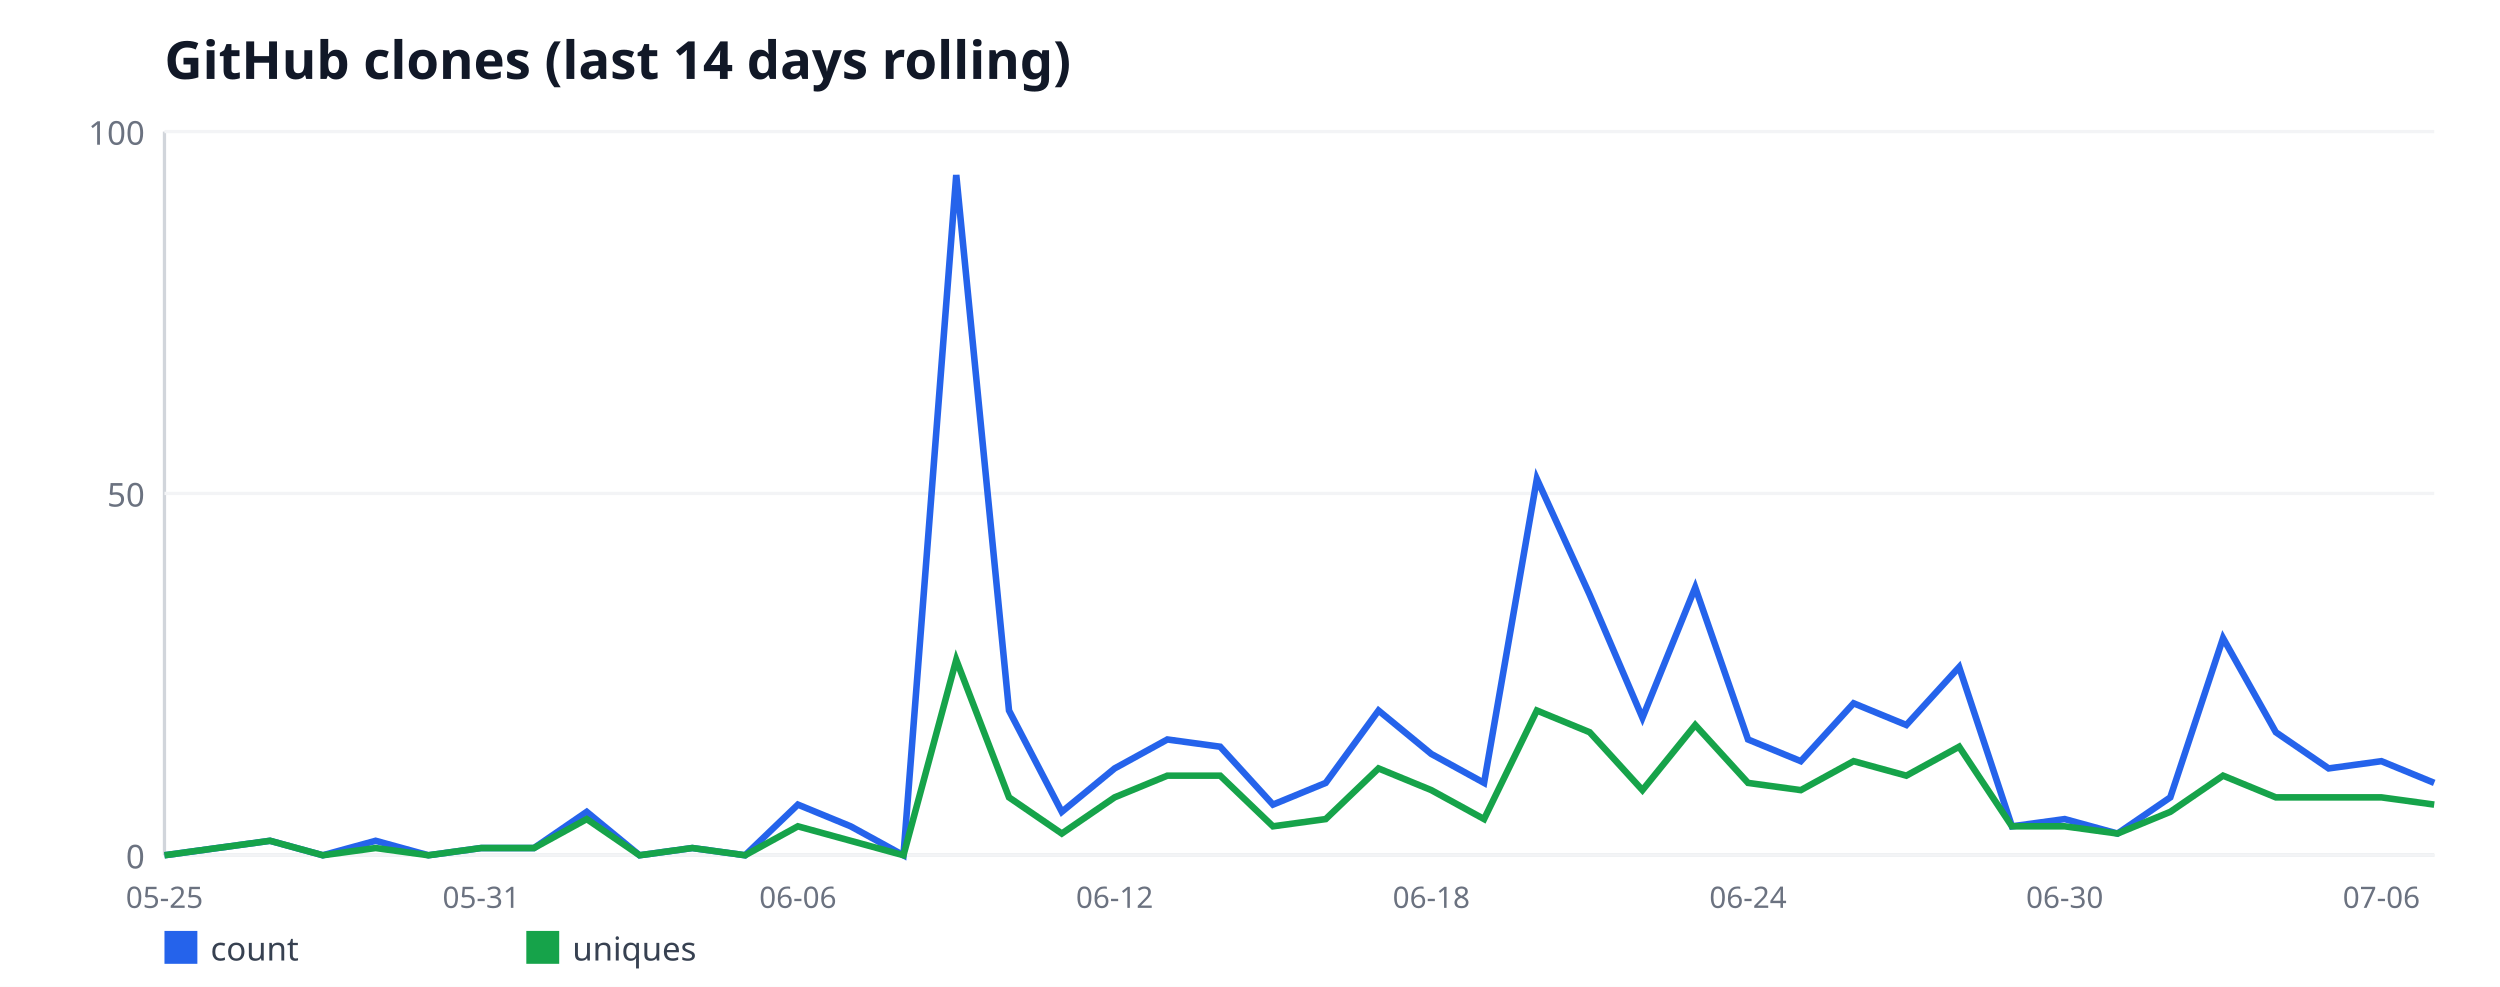
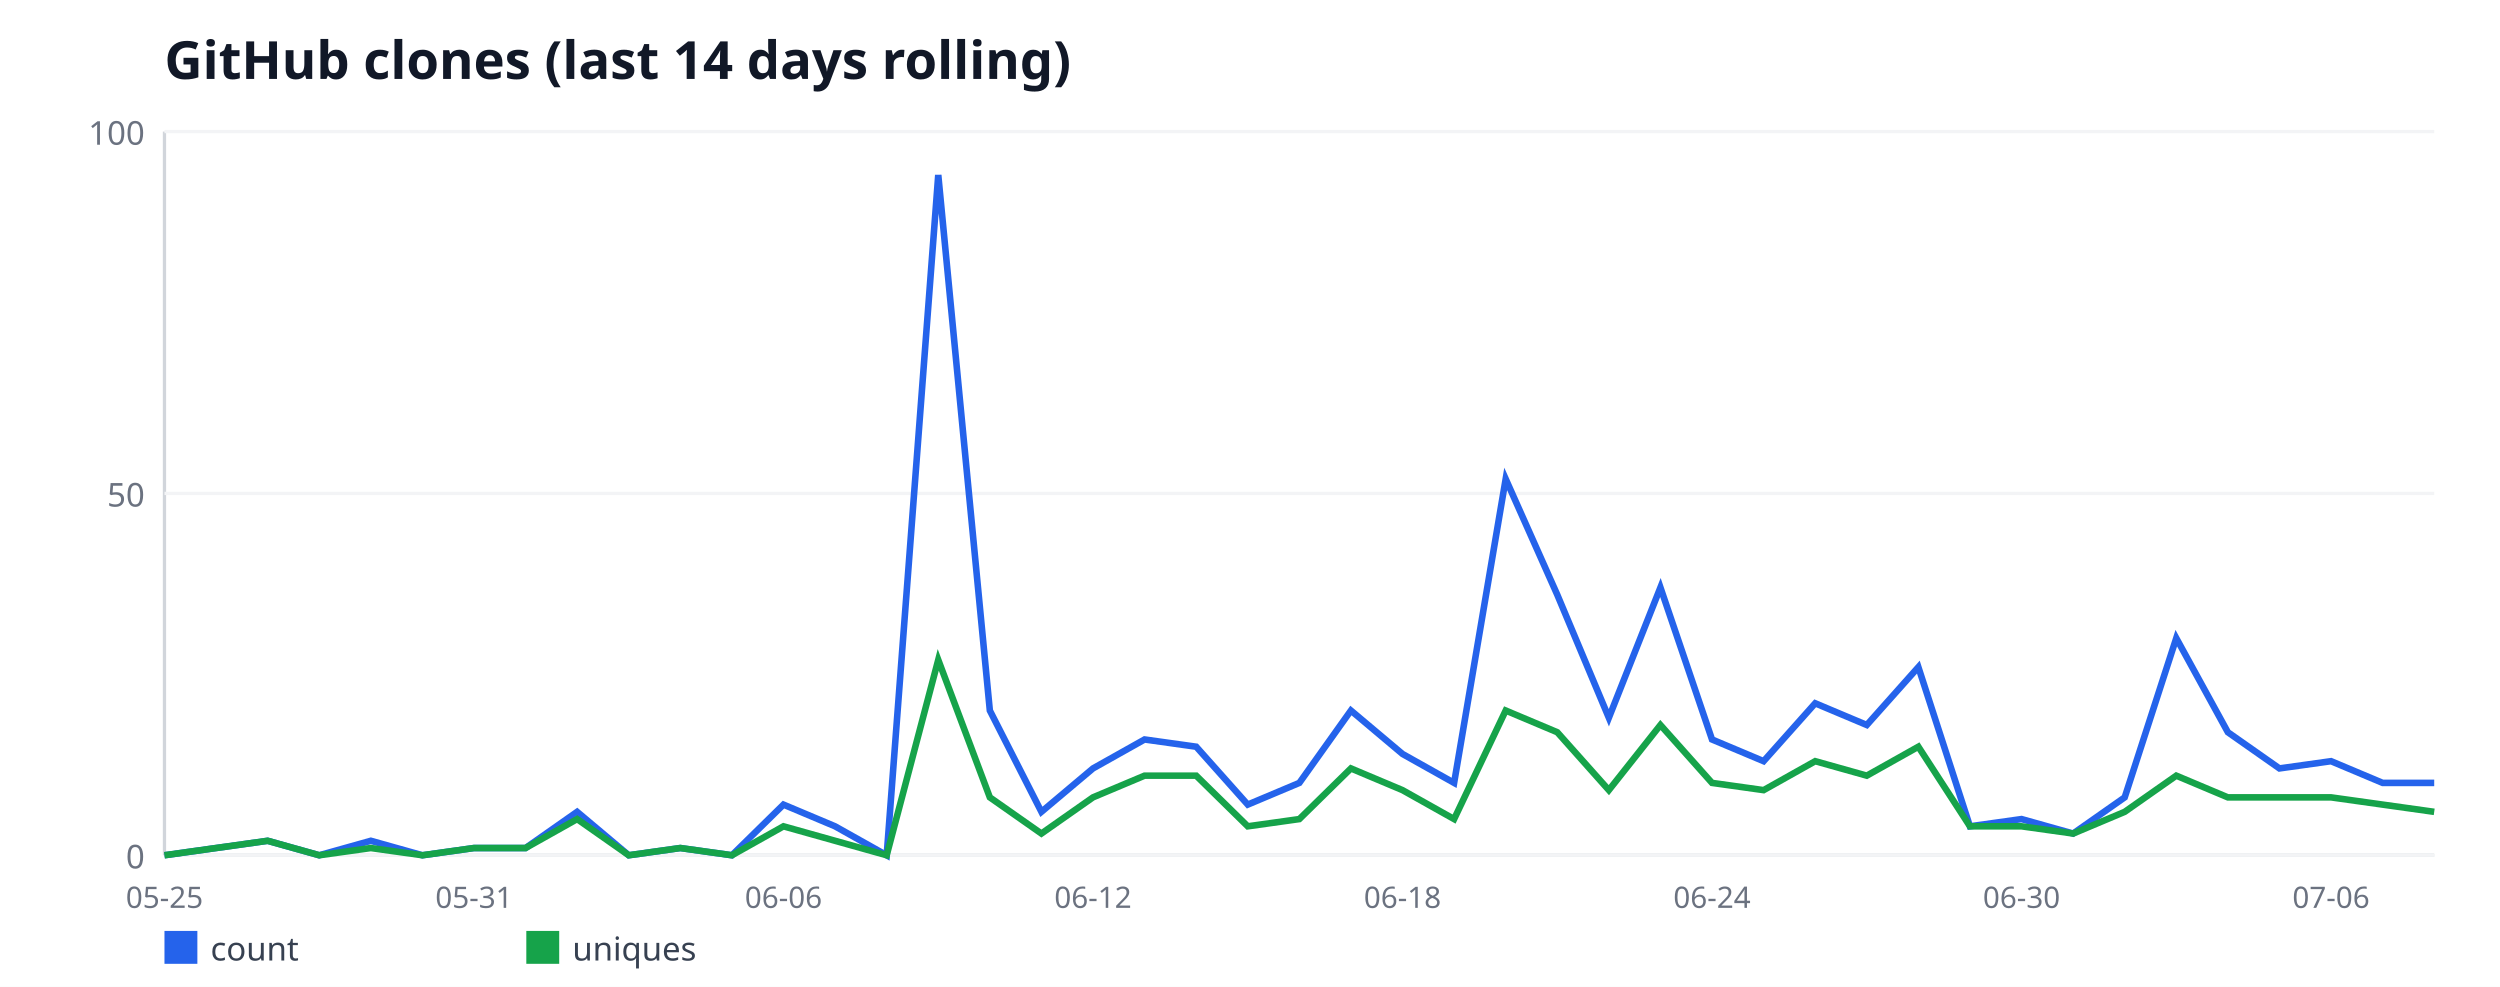
<svg xmlns="http://www.w3.org/2000/svg" width="760" height="300" viewBox="0 0 760 300" font-family="sans-serif">
  <rect width="760" height="300" fill="#ffffff" />
  <text x="50" y="24" font-size="16" font-weight="bold" fill="#111827">GitHub clones (last 14 days rolling)</text>
  <line x1="50" y1="40" x2="50" y2="260" stroke="#d1d5db" stroke-width="1" />
  <line x1="50" y1="260" x2="740" y2="260" stroke="#d1d5db" stroke-width="1" />
  <line x1="50" y1="260" x2="740" y2="260" stroke="#f3f4f6" stroke-width="1" />
  <text x="44" y="264" font-size="10" fill="#6b7280" text-anchor="end">0</text>
  <line x1="50" y1="150" x2="740" y2="150" stroke="#f3f4f6" stroke-width="1" />
  <text x="44" y="154" font-size="10" fill="#6b7280" text-anchor="end">50</text>
  <line x1="50" y1="40" x2="740" y2="40" stroke="#f3f4f6" stroke-width="1" />
  <text x="44" y="44" font-size="10" fill="#6b7280" text-anchor="end">100</text>
  <text x="50" y="276" font-size="9" fill="#6b7280" text-anchor="middle">05-25</text>
-   <text x="146.28" y="276" font-size="9" fill="#6b7280" text-anchor="middle">05-31</text>
-   <text x="242.56" y="276" font-size="9" fill="#6b7280" text-anchor="middle">06-06</text>
-   <text x="338.84" y="276" font-size="9" fill="#6b7280" text-anchor="middle">06-12</text>
-   <text x="435.12" y="276" font-size="9" fill="#6b7280" text-anchor="middle">06-18</text>
-   <text x="531.4" y="276" font-size="9" fill="#6b7280" text-anchor="middle">06-24</text>
-   <text x="627.67" y="276" font-size="9" fill="#6b7280" text-anchor="middle">06-30</text>
-   <text x="723.95" y="276" font-size="9" fill="#6b7280" text-anchor="middle">07-06</text>
-   <polyline fill="none" stroke="#2563eb" stroke-width="2" points="50,260 66.05,257.8 82.09,255.6 98.14,260 114.19,255.6 130.23,260 146.28,257.8 162.33,257.8 178.37,246.8 194.42,260 210.47,257.8 226.51,260 242.56,244.6 258.6,251.2 274.65,260 290.7,53.2 306.74,216 322.79,246.8 338.84,233.6 354.88,224.8 370.93,227 386.98,244.6 403.02,238 419.07,216 435.12,229.2 451.16,238 467.21,145.6 483.26,180.8 499.3,218.2 515.35,178.6 531.4,224.8 547.44,231.4 563.49,213.8 579.53,220.4 595.58,202.8 611.63,251.2 627.67,249 643.72,253.4 659.77,242.4 675.81,194 691.86,222.6 707.91,233.6 723.95,231.4 740,238" />
+   <text x="144.09" y="276" font-size="9" fill="#6b7280" text-anchor="middle">05-31</text>
+   <text x="238.18" y="276" font-size="9" fill="#6b7280" text-anchor="middle">06-06</text>
+   <text x="332.27" y="276" font-size="9" fill="#6b7280" text-anchor="middle">06-12</text>
+   <text x="426.36" y="276" font-size="9" fill="#6b7280" text-anchor="middle">06-18</text>
+   <text x="520.45" y="276" font-size="9" fill="#6b7280" text-anchor="middle">06-24</text>
+   <text x="614.55" y="276" font-size="9" fill="#6b7280" text-anchor="middle">06-30</text>
+   <text x="708.64" y="276" font-size="9" fill="#6b7280" text-anchor="middle">07-06</text>
+   <polyline fill="none" stroke="#2563eb" stroke-width="2" points="50,260 65.68,257.8 81.36,255.6 97.05,260 112.73,255.6 128.41,260 144.09,257.8 159.77,257.8 175.45,246.8 191.14,260 206.82,257.8 222.5,260 238.18,244.6 253.86,251.2 269.55,260 285.23,53.2 300.91,216 316.59,246.8 332.27,233.6 347.95,224.8 363.64,227 379.32,244.6 395,238 410.68,216 426.36,229.2 442.05,238 457.73,145.6 473.41,180.8 489.09,218.2 504.77,178.6 520.45,224.8 536.14,231.4 551.82,213.8 567.5,220.4 583.18,202.8 598.86,251.2 614.55,249 630.23,253.4 645.91,242.4 661.59,194 677.27,222.6 692.95,233.6 708.64,231.4 724.32,238 740,238" />
  <rect x="50" y="283" width="10" height="10" fill="#2563eb" />
  <text x="64" y="292" font-size="10" fill="#374151">count</text>
-   <polyline fill="none" stroke="#16a34a" stroke-width="2" points="50,260 66.05,257.8 82.09,255.6 98.14,260 114.19,257.8 130.23,260 146.28,257.8 162.33,257.8 178.37,249 194.42,260 210.47,257.8 226.51,260 242.56,251.2 258.6,255.6 274.65,260 290.7,200.6 306.74,242.4 322.79,253.4 338.84,242.4 354.88,235.8 370.93,235.8 386.98,251.2 403.02,249 419.07,233.6 435.12,240.2 451.16,249 467.21,216 483.26,222.6 499.3,240.2 515.35,220.4 531.4,238 547.44,240.2 563.49,231.4 579.53,235.8 595.58,227 611.63,251.2 627.67,251.2 643.72,253.4 659.77,246.8 675.81,235.8 691.86,242.4 707.91,242.4 723.95,242.4 740,244.6" />
+   <polyline fill="none" stroke="#16a34a" stroke-width="2" points="50,260 65.68,257.8 81.36,255.6 97.05,260 112.73,257.8 128.41,260 144.09,257.8 159.77,257.8 175.45,249 191.14,260 206.82,257.8 222.5,260 238.18,251.2 253.86,255.6 269.55,260 285.23,200.6 300.91,242.4 316.59,253.4 332.27,242.4 347.95,235.8 363.64,235.8 379.32,251.2 395,249 410.68,233.6 426.36,240.2 442.05,249 457.73,216 473.41,222.6 489.09,240.2 504.77,220.4 520.45,238 536.14,240.2 551.82,231.4 567.5,235.8 583.18,227 598.86,251.2 614.55,251.2 630.23,253.4 645.91,246.8 661.59,235.8 677.27,242.4 692.95,242.4 708.64,242.4 724.32,244.6 740,246.8" />
  <rect x="160" y="283" width="10" height="10" fill="#16a34a" />
  <text x="174" y="292" font-size="10" fill="#374151">uniques</text>
</svg>
